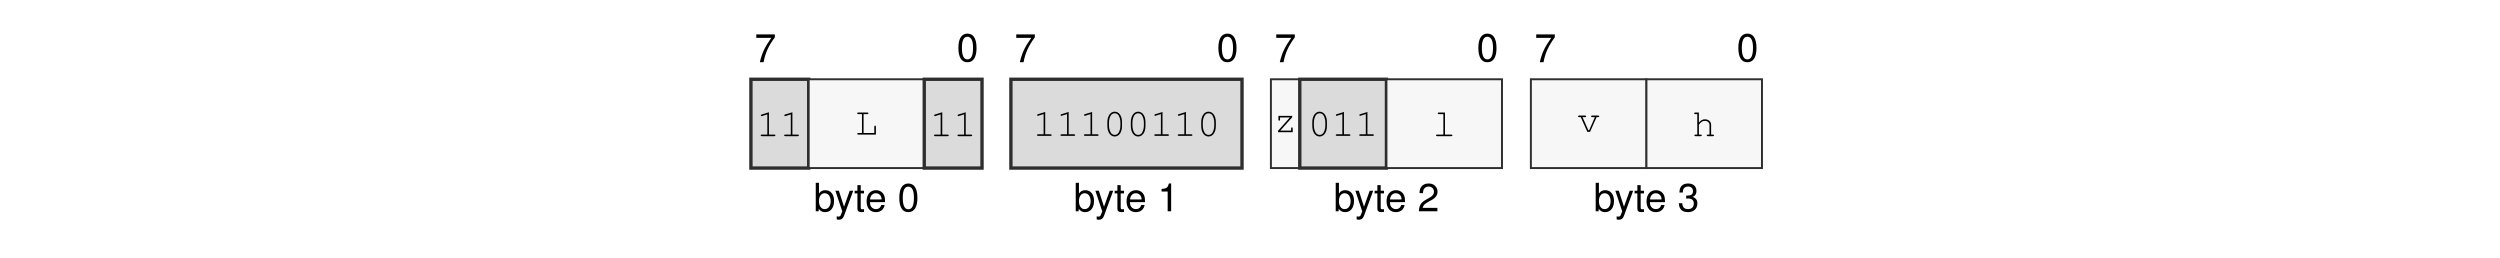
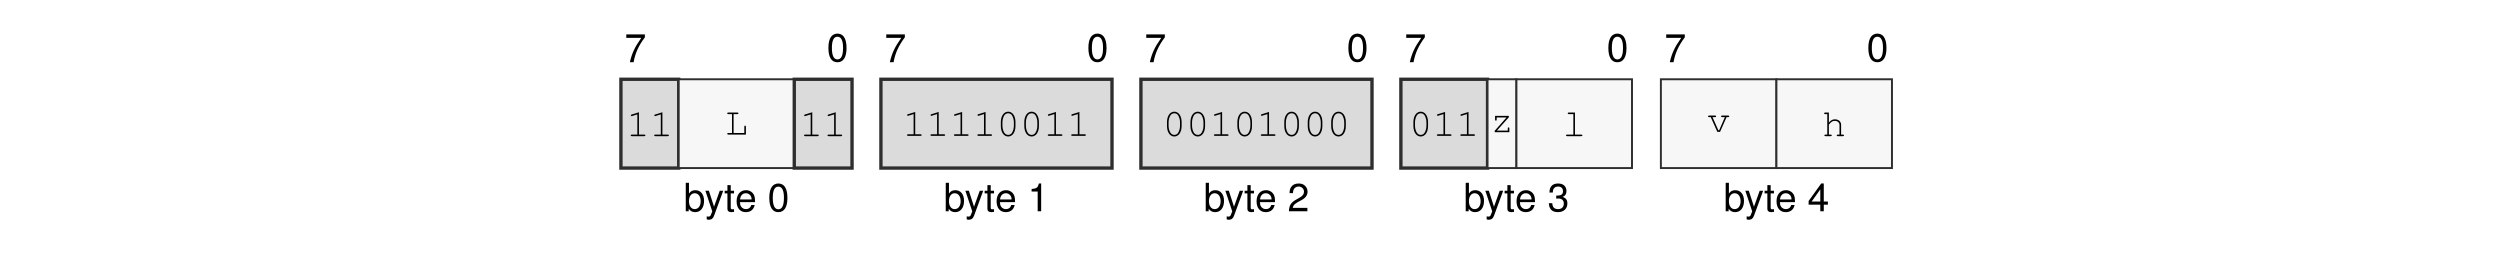
<svg xmlns="http://www.w3.org/2000/svg" xmlns:xlink="http://www.w3.org/1999/xlink" width="437.474" height="45.128" viewBox="0 0 437.474 45.128">
  <defs>
    <g>
      <g id="glyph-0-0">
        <path d="M 3.562 -4.859 L 0.312 -4.859 L 0.312 -4.25 L 2.938 -4.25 C 1.781 -2.609 1.312 -1.594 0.938 0 L 1.594 0 C 1.859 -1.547 2.469 -2.891 3.562 -4.344 Z M 3.562 -4.859 " />
      </g>
      <g id="glyph-0-1">
        <path d="M 1.875 -4.859 C 1.438 -4.859 1.016 -4.656 0.766 -4.312 C 0.453 -3.891 0.297 -3.25 0.297 -2.344 C 0.297 -0.719 0.844 0.156 1.875 0.156 C 2.906 0.156 3.469 -0.719 3.469 -2.312 C 3.469 -3.25 3.312 -3.875 3 -4.312 C 2.75 -4.656 2.344 -4.859 1.875 -4.859 Z M 1.875 -4.312 C 2.531 -4.312 2.859 -3.656 2.859 -2.359 C 2.859 -0.984 2.531 -0.344 1.875 -0.344 C 1.234 -0.344 0.906 -1.016 0.906 -2.344 C 0.906 -3.672 1.234 -4.312 1.875 -4.312 Z M 1.875 -4.312 " />
      </g>
      <g id="glyph-0-2">
        <path d="M 0.375 -4.984 L 0.375 0 L 0.891 0 L 0.891 -0.453 C 1.156 -0.047 1.516 0.156 2.016 0.156 C 2.969 0.156 3.578 -0.609 3.578 -1.812 C 3.578 -2.969 2.984 -3.688 2.047 -3.688 C 1.547 -3.688 1.203 -3.5 0.938 -3.094 L 0.938 -4.984 Z M 1.938 -3.156 C 2.578 -3.156 2.984 -2.594 2.984 -1.75 C 2.984 -0.938 2.562 -0.375 1.938 -0.375 C 1.328 -0.375 0.938 -0.922 0.938 -1.766 C 0.938 -2.609 1.328 -3.156 1.938 -3.156 Z M 1.938 -3.156 " />
      </g>
      <g id="glyph-0-3">
        <path d="M 2.656 -3.594 L 1.656 -0.797 L 0.75 -3.594 L 0.141 -3.594 L 1.344 0.016 L 1.125 0.578 C 1.047 0.828 0.906 0.938 0.672 0.938 C 0.594 0.938 0.5 0.922 0.375 0.891 L 0.375 1.406 C 0.484 1.469 0.609 1.484 0.75 1.484 C 0.938 1.484 1.141 1.438 1.281 1.328 C 1.469 1.188 1.562 1.047 1.672 0.75 L 3.266 -3.594 Z M 2.656 -3.594 " />
      </g>
      <g id="glyph-0-4">
        <path d="M 1.734 -3.594 L 1.156 -3.594 L 1.156 -4.578 L 0.578 -4.578 L 0.578 -3.594 L 0.094 -3.594 L 0.094 -3.125 L 0.578 -3.125 L 0.578 -0.406 C 0.578 -0.047 0.828 0.156 1.266 0.156 C 1.406 0.156 1.547 0.141 1.734 0.109 L 1.734 -0.375 C 1.656 -0.344 1.578 -0.344 1.469 -0.344 C 1.219 -0.344 1.156 -0.406 1.156 -0.656 L 1.156 -3.125 L 1.734 -3.125 Z M 1.734 -3.594 " />
      </g>
      <g id="glyph-0-5">
        <path d="M 3.516 -1.594 C 3.516 -2.156 3.469 -2.484 3.359 -2.75 C 3.141 -3.328 2.594 -3.688 1.922 -3.688 C 0.922 -3.688 0.281 -2.922 0.281 -1.75 C 0.281 -0.562 0.891 0.156 1.906 0.156 C 2.719 0.156 3.297 -0.312 3.438 -1.094 L 2.859 -1.094 C 2.703 -0.609 2.375 -0.375 1.922 -0.375 C 1.562 -0.375 1.25 -0.531 1.062 -0.828 C 0.922 -1.047 0.875 -1.25 0.875 -1.594 Z M 0.891 -2.062 C 0.938 -2.734 1.328 -3.156 1.906 -3.156 C 2.469 -3.156 2.906 -2.703 2.906 -2.109 C 2.906 -2.094 2.906 -2.078 2.891 -2.062 Z M 0.891 -2.062 " />
      </g>
      <g id="glyph-0-6">
        <path d="M 1.766 -3.453 L 1.766 0 L 2.375 0 L 2.375 -4.859 L 1.984 -4.859 C 1.766 -4.109 1.625 -4 0.703 -3.891 L 0.703 -3.453 Z M 1.766 -3.453 " />
      </g>
      <g id="glyph-0-7">
        <path d="M 3.469 -0.594 L 0.906 -0.594 C 0.969 -1 1.188 -1.25 1.781 -1.594 L 2.469 -1.969 C 3.141 -2.328 3.5 -2.828 3.5 -3.422 C 3.5 -3.828 3.328 -4.203 3.047 -4.469 C 2.766 -4.734 2.406 -4.859 1.938 -4.859 C 1.328 -4.859 0.875 -4.641 0.609 -4.219 C 0.438 -3.969 0.359 -3.656 0.344 -3.172 L 0.938 -3.172 C 0.969 -3.5 1 -3.703 1.094 -3.859 C 1.25 -4.141 1.562 -4.328 1.922 -4.328 C 2.469 -4.328 2.875 -3.938 2.875 -3.422 C 2.875 -3.031 2.656 -2.703 2.219 -2.453 L 1.594 -2.094 C 0.578 -1.531 0.281 -1.062 0.234 0 L 3.469 0 Z M 3.469 -0.594 " />
      </g>
      <g id="glyph-0-8">
        <path d="M 1.516 -2.219 L 1.594 -2.219 L 1.844 -2.234 C 2.5 -2.234 2.844 -1.938 2.844 -1.344 C 2.844 -0.734 2.469 -0.375 1.844 -0.375 C 1.188 -0.375 0.859 -0.703 0.828 -1.406 L 0.219 -1.406 C 0.25 -1.016 0.312 -0.766 0.438 -0.547 C 0.672 -0.078 1.156 0.156 1.828 0.156 C 2.812 0.156 3.469 -0.438 3.469 -1.359 C 3.469 -1.969 3.219 -2.312 2.641 -2.516 C 3.094 -2.688 3.312 -3.031 3.312 -3.516 C 3.312 -4.359 2.766 -4.859 1.844 -4.859 C 0.859 -4.859 0.344 -4.312 0.328 -3.281 L 0.922 -3.281 C 0.938 -3.578 0.953 -3.75 1.031 -3.891 C 1.172 -4.156 1.469 -4.328 1.844 -4.328 C 2.375 -4.328 2.703 -4.016 2.703 -3.5 C 2.703 -3.156 2.578 -2.953 2.312 -2.844 C 2.156 -2.766 1.938 -2.75 1.516 -2.734 Z M 1.516 -2.219 " />
      </g>
+       <g id="glyph-0-9">
+         <path d="M 2.234 -1.156 L 2.234 0 L 2.844 0 L 2.844 -1.156 L 3.562 -1.156 L 3.562 -1.703 L 2.844 -1.703 L 2.844 -4.859 L 2.391 -4.859 L 0.188 -1.797 L 0.188 -1.156 Z M 2.234 -1.703 L 0.719 -1.703 L 2.234 -3.828 Z M 2.234 -1.703 " />
+       </g>
      <g id="glyph-1-0">
        <path d="M 2.203 -4.188 L 0.938 -3.797 C 0.828 -3.75 0.781 -3.719 0.781 -3.641 C 0.781 -3.578 0.859 -3.5 0.922 -3.5 C 0.938 -3.5 0.984 -3.516 1.016 -3.531 L 1.922 -3.812 L 1.922 -0.281 L 0.969 -0.281 C 0.828 -0.281 0.766 -0.234 0.766 -0.141 C 0.766 -0.047 0.844 0 0.969 0 L 3.141 0 C 3.266 0 3.328 -0.047 3.328 -0.141 C 3.328 -0.234 3.266 -0.281 3.141 -0.281 L 2.203 -0.281 Z M 2.203 -4.188 " />
      </g>
      <g id="glyph-1-1">
        <path d="M 1.547 -3.578 L 2.203 -3.578 C 2.328 -3.578 2.391 -3.625 2.391 -3.719 C 2.391 -3.812 2.328 -3.859 2.203 -3.859 L 0.609 -3.859 C 0.5 -3.859 0.438 -3.812 0.438 -3.719 C 0.438 -3.625 0.5 -3.578 0.609 -3.578 L 1.266 -3.578 L 1.266 -0.281 L 0.609 -0.281 C 0.5 -0.281 0.438 -0.234 0.438 -0.141 C 0.438 -0.047 0.5 0 0.609 0 L 3.703 0 L 3.703 -1.375 C 3.703 -1.5 3.656 -1.562 3.562 -1.562 C 3.469 -1.562 3.422 -1.5 3.422 -1.375 L 3.422 -0.281 L 1.547 -0.281 Z M 1.547 -3.578 " />
      </g>
      <g id="glyph-1-2">
        <path d="M 3.328 -2.406 C 3.328 -3.484 2.812 -4.234 2.047 -4.234 C 1.297 -4.234 0.766 -3.484 0.766 -2.406 L 0.766 -1.719 C 0.766 -0.641 1.297 0.109 2.047 0.109 C 2.812 0.109 3.328 -0.641 3.328 -1.719 Z M 1.047 -2.375 C 1.047 -2.812 1.172 -3.266 1.375 -3.594 C 1.531 -3.812 1.766 -3.953 2.047 -3.953 C 2.344 -3.953 2.578 -3.812 2.719 -3.594 C 2.922 -3.266 3.047 -2.812 3.047 -2.375 L 3.047 -1.766 C 3.047 -1.328 2.922 -0.859 2.719 -0.547 C 2.578 -0.312 2.344 -0.172 2.047 -0.172 C 1.766 -0.172 1.531 -0.312 1.375 -0.547 C 1.172 -0.859 1.047 -1.328 1.047 -1.766 Z M 1.047 -2.375 " />
      </g>
      <g id="glyph-1-3">
        <path d="M 3.25 -2.859 L 0.844 -2.859 L 0.844 -2.203 C 0.844 -2.078 0.891 -2.016 1 -2.016 C 1.078 -2.016 1.125 -2.078 1.125 -2.203 L 1.125 -2.578 L 2.844 -2.578 L 0.781 -0.25 L 0.781 0 L 3.344 0 L 3.344 -0.656 C 3.344 -0.781 3.297 -0.844 3.203 -0.844 C 3.109 -0.844 3.062 -0.781 3.062 -0.656 L 3.062 -0.281 L 1.172 -0.281 L 3.25 -2.609 Z M 3.25 -2.859 " />
      </g>
      <g id="glyph-1-4">
        <path d="M 2.188 -4.141 L 1.109 -4.141 C 0.984 -4.141 0.922 -4.078 0.922 -4 C 0.922 -3.906 0.984 -3.859 1.109 -3.859 L 1.906 -3.859 L 1.906 -0.281 L 0.812 -0.281 C 0.688 -0.281 0.625 -0.234 0.625 -0.141 C 0.625 -0.047 0.688 0 0.812 0 L 3.281 0 C 3.406 0 3.484 -0.047 3.484 -0.141 C 3.484 -0.234 3.422 -0.281 3.281 -0.281 L 2.188 -0.281 Z M 2.188 -4.141 " />
      </g>
      <g id="glyph-1-5">
        <path d="M 2.297 0 L 3.438 -2.578 L 3.719 -2.578 C 3.844 -2.578 3.906 -2.625 3.906 -2.719 C 3.906 -2.812 3.844 -2.859 3.719 -2.859 L 2.672 -2.859 C 2.547 -2.859 2.484 -2.812 2.484 -2.719 C 2.484 -2.625 2.547 -2.578 2.672 -2.578 L 3.141 -2.578 L 2.141 -0.281 L 2 -0.281 L 0.984 -2.578 L 1.422 -2.578 C 1.547 -2.578 1.609 -2.625 1.609 -2.719 C 1.609 -2.812 1.547 -2.859 1.422 -2.859 L 0.391 -2.859 C 0.266 -2.859 0.203 -2.812 0.203 -2.719 C 0.203 -2.625 0.266 -2.578 0.391 -2.578 L 0.672 -2.578 L 1.828 0 Z M 2.297 0 " />
      </g>
      <g id="glyph-1-6">
        <path d="M 1.125 -4.141 L 0.484 -4.141 C 0.359 -4.141 0.297 -4.078 0.297 -4 C 0.297 -3.906 0.359 -3.859 0.484 -3.859 L 0.844 -3.859 L 0.844 -0.281 L 0.531 -0.281 C 0.406 -0.281 0.344 -0.234 0.344 -0.141 C 0.344 -0.047 0.422 0 0.531 0 L 1.438 0 C 1.562 0 1.625 -0.047 1.625 -0.141 C 1.625 -0.234 1.562 -0.281 1.438 -0.281 L 1.125 -0.281 L 1.125 -2.031 L 1.203 -2.109 C 1.578 -2.547 1.766 -2.672 2.156 -2.672 C 2.422 -2.672 2.578 -2.625 2.734 -2.484 C 2.906 -2.359 2.984 -2.172 2.984 -1.969 L 2.984 -0.281 L 2.688 -0.281 C 2.562 -0.281 2.5 -0.234 2.5 -0.141 C 2.5 -0.047 2.562 0 2.688 0 L 3.578 0 C 3.703 0 3.766 -0.047 3.766 -0.141 C 3.766 -0.234 3.703 -0.281 3.578 -0.281 L 3.266 -0.281 L 3.266 -1.984 C 3.266 -2.547 2.812 -2.953 2.188 -2.953 C 1.766 -2.953 1.484 -2.797 1.125 -2.375 Z M 1.125 -4.141 " />
      </g>
    </g>
  </defs>
  <g fill="rgb(0%, 0%, 0%)" fill-opacity="1">
-     <use xlink:href="#glyph-0-0" x="132.029" y="10.88" />
-   </g>
-   <g fill="rgb(0%, 0%, 0%)" fill-opacity="1">
-     <use xlink:href="#glyph-0-1" x="167.414" y="10.739" />
-   </g>
-   <g fill="rgb(0%, 0%, 0%)" fill-opacity="1">
-     <use xlink:href="#glyph-0-2" x="142.374" y="36.969" />
-   </g>
-   <g fill="rgb(0%, 0%, 0%)" fill-opacity="1">
-     <use xlink:href="#glyph-0-3" x="146.041" y="36.969" />
-     <use xlink:href="#glyph-0-4" x="149.461" y="36.969" />
-     <use xlink:href="#glyph-0-5" x="151.363" y="36.969" />
-   </g>
-   <g fill="rgb(0%, 0%, 0%)" fill-opacity="1">
-     <use xlink:href="#glyph-0-1" x="157.069" y="36.969" />
-   </g>
-   <g fill="rgb(0%, 0%, 0%)" fill-opacity="1">
-     <use xlink:href="#glyph-0-0" x="177.523" y="10.88" />
-   </g>
-   <g fill="rgb(0%, 0%, 0%)" fill-opacity="1">
-     <use xlink:href="#glyph-0-1" x="212.908" y="10.739" />
-   </g>
-   <g fill="rgb(0%, 0%, 0%)" fill-opacity="1">
-     <use xlink:href="#glyph-0-2" x="187.867" y="36.969" />
-   </g>
-   <g fill="rgb(0%, 0%, 0%)" fill-opacity="1">
-     <use xlink:href="#glyph-0-3" x="191.535" y="36.969" />
-     <use xlink:href="#glyph-0-4" x="194.955" y="36.969" />
-     <use xlink:href="#glyph-0-5" x="196.857" y="36.969" />
-   </g>
-   <g fill="rgb(0%, 0%, 0%)" fill-opacity="1">
-     <use xlink:href="#glyph-0-6" x="202.563" y="36.969" />
-   </g>
-   <g fill="rgb(0%, 0%, 0%)" fill-opacity="1">
-     <use xlink:href="#glyph-0-0" x="223.017" y="10.88" />
-   </g>
-   <g fill="rgb(0%, 0%, 0%)" fill-opacity="1">
-     <use xlink:href="#glyph-0-1" x="258.402" y="10.739" />
-   </g>
-   <g fill="rgb(0%, 0%, 0%)" fill-opacity="1">
-     <use xlink:href="#glyph-0-2" x="233.361" y="36.969" />
-   </g>
-   <g fill="rgb(0%, 0%, 0%)" fill-opacity="1">
-     <use xlink:href="#glyph-0-3" x="237.029" y="36.969" />
-     <use xlink:href="#glyph-0-4" x="240.449" y="36.969" />
-     <use xlink:href="#glyph-0-5" x="242.351" y="36.969" />
-   </g>
-   <g fill="rgb(0%, 0%, 0%)" fill-opacity="1">
-     <use xlink:href="#glyph-0-7" x="248.057" y="36.969" />
-   </g>
-   <g fill="rgb(0%, 0%, 0%)" fill-opacity="1">
-     <use xlink:href="#glyph-0-0" x="268.511" y="10.88" />
-   </g>
-   <g fill="rgb(0%, 0%, 0%)" fill-opacity="1">
-     <use xlink:href="#glyph-0-1" x="303.896" y="10.739" />
-   </g>
-   <g fill="rgb(0%, 0%, 0%)" fill-opacity="1">
-     <use xlink:href="#glyph-0-2" x="278.856" y="36.969" />
-   </g>
-   <g fill="rgb(0%, 0%, 0%)" fill-opacity="1">
-     <use xlink:href="#glyph-0-3" x="282.523" y="36.969" />
-     <use xlink:href="#glyph-0-4" x="285.944" y="36.969" />
-     <use xlink:href="#glyph-0-5" x="287.846" y="36.969" />
-   </g>
-   <g fill="rgb(0%, 0%, 0%)" fill-opacity="1">
-     <use xlink:href="#glyph-0-8" x="293.552" y="36.969" />
-   </g>
-   <path fill-rule="nonzero" fill="rgb(85.999%, 85.999%, 85.999%)" fill-opacity="1" stroke-width="0.598" stroke-linecap="butt" stroke-linejoin="miter" stroke="rgb(17.999%, 17.999%, 17.999%)" stroke-opacity="1" stroke-miterlimit="10" d="M -0.001 0.002 L -0.001 15.841 L 10.304 15.841 L 10.304 0.002 Z M -0.001 0.002 " transform="matrix(0.981043, 0, 0, -0.981043, 131.4035, 29.41168)" />
-   <g fill="rgb(0%, 0%, 0%)" fill-opacity="1">
-     <use xlink:href="#glyph-1-0" x="132.353" y="23.83" />
-     <use xlink:href="#glyph-1-0" x="136.458" y="23.83" />
-   </g>
-   <path fill-rule="nonzero" fill="rgb(96.999%, 96.999%, 96.999%)" fill-opacity="1" stroke-width="0.349" stroke-linecap="butt" stroke-linejoin="miter" stroke="rgb(17.999%, 17.999%, 17.999%)" stroke-opacity="1" stroke-miterlimit="10" d="M 10.304 0.002 L 10.304 15.841 L 30.917 15.841 L 30.917 0.002 Z M 10.304 0.002 " transform="matrix(0.981043, 0, 0, -0.981043, 131.4035, 29.41168)" />
-   <g fill="rgb(0%, 0%, 0%)" fill-opacity="1">
-     <use xlink:href="#glyph-1-1" x="149.57" y="23.549" />
-   </g>
-   <path fill-rule="nonzero" fill="rgb(85.999%, 85.999%, 85.999%)" fill-opacity="1" stroke-width="0.598" stroke-linecap="butt" stroke-linejoin="miter" stroke="rgb(17.999%, 17.999%, 17.999%)" stroke-opacity="1" stroke-miterlimit="10" d="M 30.917 0.002 L 30.917 15.841 L 41.222 15.841 L 41.222 0.002 Z M 30.917 0.002 " transform="matrix(0.981043, 0, 0, -0.981043, 131.4035, 29.41168)" />
-   <g fill="rgb(0%, 0%, 0%)" fill-opacity="1">
-     <use xlink:href="#glyph-1-0" x="162.683" y="23.83" />
-     <use xlink:href="#glyph-1-0" x="166.788" y="23.83" />
-   </g>
-   <path fill-rule="nonzero" fill="rgb(85.999%, 85.999%, 85.999%)" fill-opacity="1" stroke-width="0.598" stroke-linecap="butt" stroke-linejoin="miter" stroke="rgb(17.999%, 17.999%, 17.999%)" stroke-opacity="1" stroke-miterlimit="10" d="M 46.374 0.002 L 46.374 15.841 L 87.597 15.841 L 87.597 0.002 Z M 46.374 0.002 " transform="matrix(0.981043, 0, 0, -0.981043, 131.4035, 29.41168)" />
-   <g fill="rgb(0%, 0%, 0%)" fill-opacity="1">
-     <use xlink:href="#glyph-1-0" x="180.698" y="23.777" />
-     <use xlink:href="#glyph-1-0" x="184.803" y="23.777" />
-     <use xlink:href="#glyph-1-0" x="188.908" y="23.777" />
-     <use xlink:href="#glyph-1-2" x="193.013" y="23.777" />
-     <use xlink:href="#glyph-1-2" x="197.118" y="23.777" />
-     <use xlink:href="#glyph-1-0" x="201.223" y="23.777" />
-     <use xlink:href="#glyph-1-0" x="205.328" y="23.777" />
-     <use xlink:href="#glyph-1-2" x="209.433" y="23.777" />
-   </g>
-   <path fill-rule="nonzero" fill="rgb(96.999%, 96.999%, 96.999%)" fill-opacity="1" stroke-width="0.349" stroke-linecap="butt" stroke-linejoin="miter" stroke="rgb(17.999%, 17.999%, 17.999%)" stroke-opacity="1" stroke-miterlimit="10" d="M 92.749 0.002 L 92.749 15.841 L 97.902 15.841 L 97.902 0.002 Z M 92.749 0.002 " transform="matrix(0.981043, 0, 0, -0.981043, 131.4035, 29.41168)" />
-   <g fill="rgb(0%, 0%, 0%)" fill-opacity="1">
-     <use xlink:href="#glyph-1-3" x="222.867" y="23.133" />
-   </g>
-   <path fill-rule="nonzero" fill="rgb(85.999%, 85.999%, 85.999%)" fill-opacity="1" stroke-width="0.598" stroke-linecap="butt" stroke-linejoin="miter" stroke="rgb(17.999%, 17.999%, 17.999%)" stroke-opacity="1" stroke-miterlimit="10" d="M 97.902 0.002 L 97.902 15.841 L 113.359 15.841 L 113.359 0.002 Z M 97.902 0.002 " transform="matrix(0.981043, 0, 0, -0.981043, 131.4035, 29.41168)" />
-   <g fill="rgb(0%, 0%, 0%)" fill-opacity="1">
-     <use xlink:href="#glyph-1-2" x="228.872" y="23.777" />
-     <use xlink:href="#glyph-1-0" x="232.977" y="23.777" />
-     <use xlink:href="#glyph-1-0" x="237.082" y="23.777" />
-   </g>
-   <path fill-rule="nonzero" fill="rgb(96.999%, 96.999%, 96.999%)" fill-opacity="1" stroke-width="0.349" stroke-linecap="butt" stroke-linejoin="miter" stroke="rgb(17.999%, 17.999%, 17.999%)" stroke-opacity="1" stroke-miterlimit="10" d="M 113.359 0.002 L 113.359 15.841 L 133.968 15.841 L 133.968 0.002 Z M 113.359 0.002 " transform="matrix(0.981043, 0, 0, -0.981043, 131.4035, 29.41168)" />
-   <g fill="rgb(0%, 0%, 0%)" fill-opacity="1">
-     <use xlink:href="#glyph-1-4" x="250.669" y="23.83" />
-   </g>
-   <path fill-rule="nonzero" fill="rgb(96.999%, 96.999%, 96.999%)" fill-opacity="1" stroke-width="0.349" stroke-linecap="butt" stroke-linejoin="miter" stroke="rgb(17.999%, 17.999%, 17.999%)" stroke-opacity="1" stroke-miterlimit="10" d="M 139.12 0.002 L 139.12 15.841 L 159.734 15.841 L 159.734 0.002 Z M 139.12 0.002 " transform="matrix(0.981043, 0, 0, -0.981043, 131.4035, 29.41168)" />
-   <g fill="rgb(0%, 0%, 0%)" fill-opacity="1">
-     <use xlink:href="#glyph-1-5" x="275.944" y="23.08" />
-   </g>
-   <path fill-rule="nonzero" fill="rgb(96.999%, 96.999%, 96.999%)" fill-opacity="1" stroke-width="0.349" stroke-linecap="butt" stroke-linejoin="miter" stroke="rgb(17.999%, 17.999%, 17.999%)" stroke-opacity="1" stroke-miterlimit="10" d="M 159.734 0.002 L 159.734 15.841 L 180.343 15.841 L 180.343 0.002 Z M 159.734 0.002 " transform="matrix(0.981043, 0, 0, -0.981043, 131.4035, 29.41168)" />
-   <g fill="rgb(0%, 0%, 0%)" fill-opacity="1">
-     <use xlink:href="#glyph-1-6" x="296.163" y="23.83" />
+     <use xlink:href="#glyph-0-0" x="109.282" y="10.88" />
+   </g>
+   <g fill="rgb(0%, 0%, 0%)" fill-opacity="1">
+     <use xlink:href="#glyph-0-1" x="144.666" y="10.739" />
+   </g>
+   <g fill="rgb(0%, 0%, 0%)" fill-opacity="1">
+     <use xlink:href="#glyph-0-2" x="119.626" y="36.969" />
+   </g>
+   <g fill="rgb(0%, 0%, 0%)" fill-opacity="1">
+     <use xlink:href="#glyph-0-3" x="123.293" y="36.969" />
+     <use xlink:href="#glyph-0-4" x="126.714" y="36.969" />
+     <use xlink:href="#glyph-0-5" x="128.616" y="36.969" />
+   </g>
+   <g fill="rgb(0%, 0%, 0%)" fill-opacity="1">
+     <use xlink:href="#glyph-0-1" x="134.322" y="36.969" />
+   </g>
+   <g fill="rgb(0%, 0%, 0%)" fill-opacity="1">
+     <use xlink:href="#glyph-0-0" x="154.776" y="10.88" />
+   </g>
+   <g fill="rgb(0%, 0%, 0%)" fill-opacity="1">
+     <use xlink:href="#glyph-0-1" x="190.161" y="10.739" />
+   </g>
+   <g fill="rgb(0%, 0%, 0%)" fill-opacity="1">
+     <use xlink:href="#glyph-0-2" x="165.121" y="36.969" />
+   </g>
+   <g fill="rgb(0%, 0%, 0%)" fill-opacity="1">
+     <use xlink:href="#glyph-0-3" x="168.788" y="36.969" />
+     <use xlink:href="#glyph-0-4" x="172.209" y="36.969" />
+     <use xlink:href="#glyph-0-5" x="174.111" y="36.969" />
+   </g>
+   <g fill="rgb(0%, 0%, 0%)" fill-opacity="1">
+     <use xlink:href="#glyph-0-6" x="179.817" y="36.969" />
+   </g>
+   <g fill="rgb(0%, 0%, 0%)" fill-opacity="1">
+     <use xlink:href="#glyph-0-0" x="200.271" y="10.88" />
+   </g>
+   <g fill="rgb(0%, 0%, 0%)" fill-opacity="1">
+     <use xlink:href="#glyph-0-1" x="235.655" y="10.739" />
+   </g>
+   <g fill="rgb(0%, 0%, 0%)" fill-opacity="1">
+     <use xlink:href="#glyph-0-2" x="210.615" y="36.969" />
+   </g>
+   <g fill="rgb(0%, 0%, 0%)" fill-opacity="1">
+     <use xlink:href="#glyph-0-3" x="214.282" y="36.969" />
+     <use xlink:href="#glyph-0-4" x="217.703" y="36.969" />
+     <use xlink:href="#glyph-0-5" x="219.605" y="36.969" />
+   </g>
+   <g fill="rgb(0%, 0%, 0%)" fill-opacity="1">
+     <use xlink:href="#glyph-0-7" x="225.311" y="36.969" />
+   </g>
+   <g fill="rgb(0%, 0%, 0%)" fill-opacity="1">
+     <use xlink:href="#glyph-0-0" x="245.765" y="10.88" />
+   </g>
+   <g fill="rgb(0%, 0%, 0%)" fill-opacity="1">
+     <use xlink:href="#glyph-0-1" x="281.149" y="10.739" />
+   </g>
+   <g fill="rgb(0%, 0%, 0%)" fill-opacity="1">
+     <use xlink:href="#glyph-0-2" x="256.109" y="36.969" />
+   </g>
+   <g fill="rgb(0%, 0%, 0%)" fill-opacity="1">
+     <use xlink:href="#glyph-0-3" x="259.776" y="36.969" />
+     <use xlink:href="#glyph-0-4" x="263.197" y="36.969" />
+     <use xlink:href="#glyph-0-5" x="265.099" y="36.969" />
+   </g>
+   <g fill="rgb(0%, 0%, 0%)" fill-opacity="1">
+     <use xlink:href="#glyph-0-8" x="270.805" y="36.969" />
+   </g>
+   <g fill="rgb(0%, 0%, 0%)" fill-opacity="1">
+     <use xlink:href="#glyph-0-0" x="291.259" y="10.88" />
+   </g>
+   <g fill="rgb(0%, 0%, 0%)" fill-opacity="1">
+     <use xlink:href="#glyph-0-1" x="326.643" y="10.739" />
+   </g>
+   <g fill="rgb(0%, 0%, 0%)" fill-opacity="1">
+     <use xlink:href="#glyph-0-2" x="301.603" y="36.969" />
+   </g>
+   <g fill="rgb(0%, 0%, 0%)" fill-opacity="1">
+     <use xlink:href="#glyph-0-3" x="305.27" y="36.969" />
+     <use xlink:href="#glyph-0-4" x="308.691" y="36.969" />
+     <use xlink:href="#glyph-0-5" x="310.593" y="36.969" />
+   </g>
+   <g fill="rgb(0%, 0%, 0%)" fill-opacity="1">
+     <use xlink:href="#glyph-0-9" x="316.299" y="36.969" />
+   </g>
+   <path fill-rule="nonzero" fill="rgb(85.999%, 85.999%, 85.999%)" fill-opacity="1" stroke-width="0.598" stroke-linecap="butt" stroke-linejoin="miter" stroke="rgb(17.999%, 17.999%, 17.999%)" stroke-opacity="1" stroke-miterlimit="10" d="M -0.001 0.002 L -0.001 15.841 L 10.304 15.841 L 10.304 0.002 Z M -0.001 0.002 " transform="matrix(0.981043, 0, 0, -0.981043, 108.6571, 29.41168)" />
+   <g fill="rgb(0%, 0%, 0%)" fill-opacity="1">
+     <use xlink:href="#glyph-1-0" x="109.607" y="23.83" />
+     <use xlink:href="#glyph-1-0" x="113.712" y="23.83" />
+   </g>
+   <path fill-rule="nonzero" fill="rgb(96.999%, 96.999%, 96.999%)" fill-opacity="1" stroke-width="0.349" stroke-linecap="butt" stroke-linejoin="miter" stroke="rgb(17.999%, 17.999%, 17.999%)" stroke-opacity="1" stroke-miterlimit="10" d="M 10.304 0.002 L 10.304 15.841 L 30.917 15.841 L 30.917 0.002 Z M 10.304 0.002 " transform="matrix(0.981043, 0, 0, -0.981043, 108.6571, 29.41168)" />
+   <g fill="rgb(0%, 0%, 0%)" fill-opacity="1">
+     <use xlink:href="#glyph-1-1" x="126.824" y="23.549" />
+   </g>
+   <path fill-rule="nonzero" fill="rgb(85.999%, 85.999%, 85.999%)" fill-opacity="1" stroke-width="0.598" stroke-linecap="butt" stroke-linejoin="miter" stroke="rgb(17.999%, 17.999%, 17.999%)" stroke-opacity="1" stroke-miterlimit="10" d="M 30.917 0.002 L 30.917 15.841 L 41.222 15.841 L 41.222 0.002 Z M 30.917 0.002 " transform="matrix(0.981043, 0, 0, -0.981043, 108.6571, 29.41168)" />
+   <g fill="rgb(0%, 0%, 0%)" fill-opacity="1">
+     <use xlink:href="#glyph-1-0" x="139.936" y="23.83" />
+     <use xlink:href="#glyph-1-0" x="144.041" y="23.83" />
+   </g>
+   <path fill-rule="nonzero" fill="rgb(85.999%, 85.999%, 85.999%)" fill-opacity="1" stroke-width="0.598" stroke-linecap="butt" stroke-linejoin="miter" stroke="rgb(17.999%, 17.999%, 17.999%)" stroke-opacity="1" stroke-miterlimit="10" d="M 46.374 0.002 L 46.374 15.841 L 87.593 15.841 L 87.593 0.002 Z M 46.374 0.002 " transform="matrix(0.981043, 0, 0, -0.981043, 108.6571, 29.41168)" />
+   <g fill="rgb(0%, 0%, 0%)" fill-opacity="1">
+     <use xlink:href="#glyph-1-0" x="157.951" y="23.777" />
+     <use xlink:href="#glyph-1-0" x="162.056" y="23.777" />
+     <use xlink:href="#glyph-1-0" x="166.16" y="23.777" />
+     <use xlink:href="#glyph-1-0" x="170.265" y="23.777" />
+     <use xlink:href="#glyph-1-2" x="174.37" y="23.777" />
+     <use xlink:href="#glyph-1-2" x="178.475" y="23.777" />
+     <use xlink:href="#glyph-1-0" x="182.58" y="23.777" />
+     <use xlink:href="#glyph-1-0" x="186.685" y="23.777" />
+   </g>
+   <path fill-rule="nonzero" fill="rgb(85.999%, 85.999%, 85.999%)" fill-opacity="1" stroke-width="0.598" stroke-linecap="butt" stroke-linejoin="miter" stroke="rgb(17.999%, 17.999%, 17.999%)" stroke-opacity="1" stroke-miterlimit="10" d="M 92.75 0.002 L 92.75 15.841 L 133.968 15.841 L 133.968 0.002 Z M 92.75 0.002 " transform="matrix(0.981043, 0, 0, -0.981043, 108.6571, 29.41168)" />
+   <g fill="rgb(0%, 0%, 0%)" fill-opacity="1">
+     <use xlink:href="#glyph-1-2" x="203.444" y="23.777" />
+     <use xlink:href="#glyph-1-2" x="207.549" y="23.777" />
+     <use xlink:href="#glyph-1-0" x="211.654" y="23.777" />
+     <use xlink:href="#glyph-1-2" x="215.759" y="23.777" />
+     <use xlink:href="#glyph-1-0" x="219.864" y="23.777" />
+     <use xlink:href="#glyph-1-2" x="223.969" y="23.777" />
+     <use xlink:href="#glyph-1-2" x="228.074" y="23.777" />
+     <use xlink:href="#glyph-1-2" x="232.179" y="23.777" />
+   </g>
+   <path fill-rule="nonzero" fill="rgb(85.999%, 85.999%, 85.999%)" fill-opacity="1" stroke-width="0.598" stroke-linecap="butt" stroke-linejoin="miter" stroke="rgb(17.999%, 17.999%, 17.999%)" stroke-opacity="1" stroke-miterlimit="10" d="M 139.121 0.002 L 139.121 15.841 L 154.578 15.841 L 154.578 0.002 Z M 139.121 0.002 " transform="matrix(0.981043, 0, 0, -0.981043, 108.6571, 29.41168)" />
+   <g fill="rgb(0%, 0%, 0%)" fill-opacity="1">
+     <use xlink:href="#glyph-1-2" x="246.564" y="23.777" />
+     <use xlink:href="#glyph-1-0" x="250.669" y="23.777" />
+     <use xlink:href="#glyph-1-0" x="254.774" y="23.777" />
+   </g>
+   <path fill-rule="nonzero" fill="rgb(96.999%, 96.999%, 96.999%)" fill-opacity="1" stroke-width="0.349" stroke-linecap="butt" stroke-linejoin="miter" stroke="rgb(17.999%, 17.999%, 17.999%)" stroke-opacity="1" stroke-miterlimit="10" d="M 154.578 0.002 L 154.578 15.841 L 159.73 15.841 L 159.73 0.002 Z M 154.578 0.002 " transform="matrix(0.981043, 0, 0, -0.981043, 108.6571, 29.41168)" />
+   <g fill="rgb(0%, 0%, 0%)" fill-opacity="1">
+     <use xlink:href="#glyph-1-3" x="260.779" y="23.133" />
+   </g>
+   <path fill-rule="nonzero" fill="rgb(96.999%, 96.999%, 96.999%)" fill-opacity="1" stroke-width="0.349" stroke-linecap="butt" stroke-linejoin="miter" stroke="rgb(17.999%, 17.999%, 17.999%)" stroke-opacity="1" stroke-miterlimit="10" d="M 159.73 0.002 L 159.73 15.841 L 180.344 15.841 L 180.344 0.002 Z M 159.73 0.002 " transform="matrix(0.981043, 0, 0, -0.981043, 108.6571, 29.41168)" />
+   <g fill="rgb(0%, 0%, 0%)" fill-opacity="1">
+     <use xlink:href="#glyph-1-4" x="273.416" y="23.83" />
+   </g>
+   <path fill-rule="nonzero" fill="rgb(96.999%, 96.999%, 96.999%)" fill-opacity="1" stroke-width="0.349" stroke-linecap="butt" stroke-linejoin="miter" stroke="rgb(17.999%, 17.999%, 17.999%)" stroke-opacity="1" stroke-miterlimit="10" d="M 185.496 0.002 L 185.496 15.841 L 206.105 15.841 L 206.105 0.002 Z M 185.496 0.002 " transform="matrix(0.981043, 0, 0, -0.981043, 108.6571, 29.41168)" />
+   <g fill="rgb(0%, 0%, 0%)" fill-opacity="1">
+     <use xlink:href="#glyph-1-5" x="298.691" y="23.08" />
+   </g>
+   <path fill-rule="nonzero" fill="rgb(96.999%, 96.999%, 96.999%)" fill-opacity="1" stroke-width="0.349" stroke-linecap="butt" stroke-linejoin="miter" stroke="rgb(17.999%, 17.999%, 17.999%)" stroke-opacity="1" stroke-miterlimit="10" d="M 206.105 0.002 L 206.105 15.841 L 226.715 15.841 L 226.715 0.002 Z M 206.105 0.002 " transform="matrix(0.981043, 0, 0, -0.981043, 108.6571, 29.41168)" />
+   <g fill="rgb(0%, 0%, 0%)" fill-opacity="1">
+     <use xlink:href="#glyph-1-6" x="318.91" y="23.83" />
  </g>
</svg>
